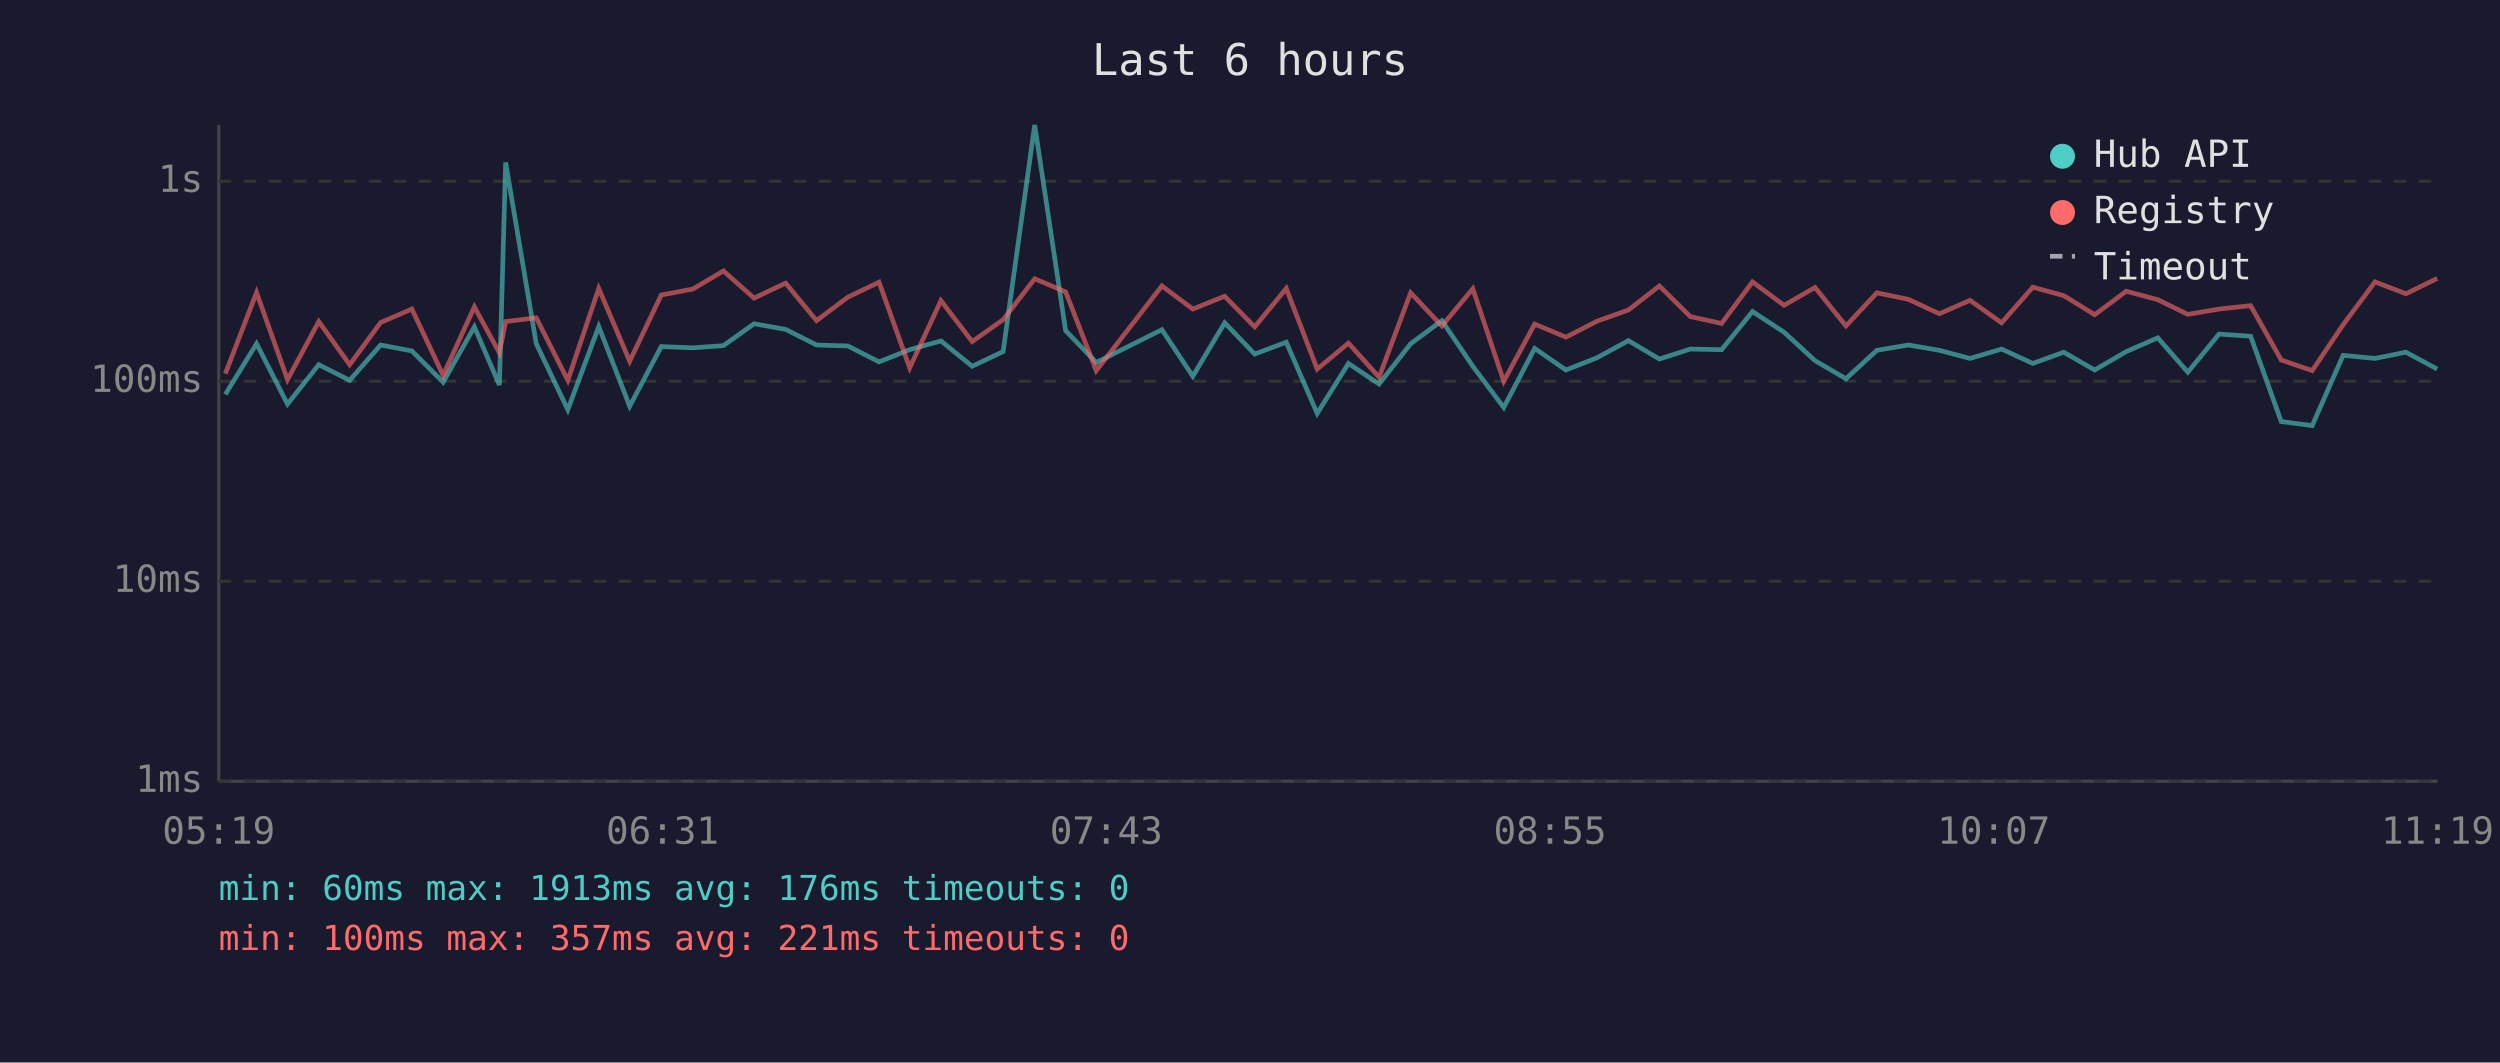
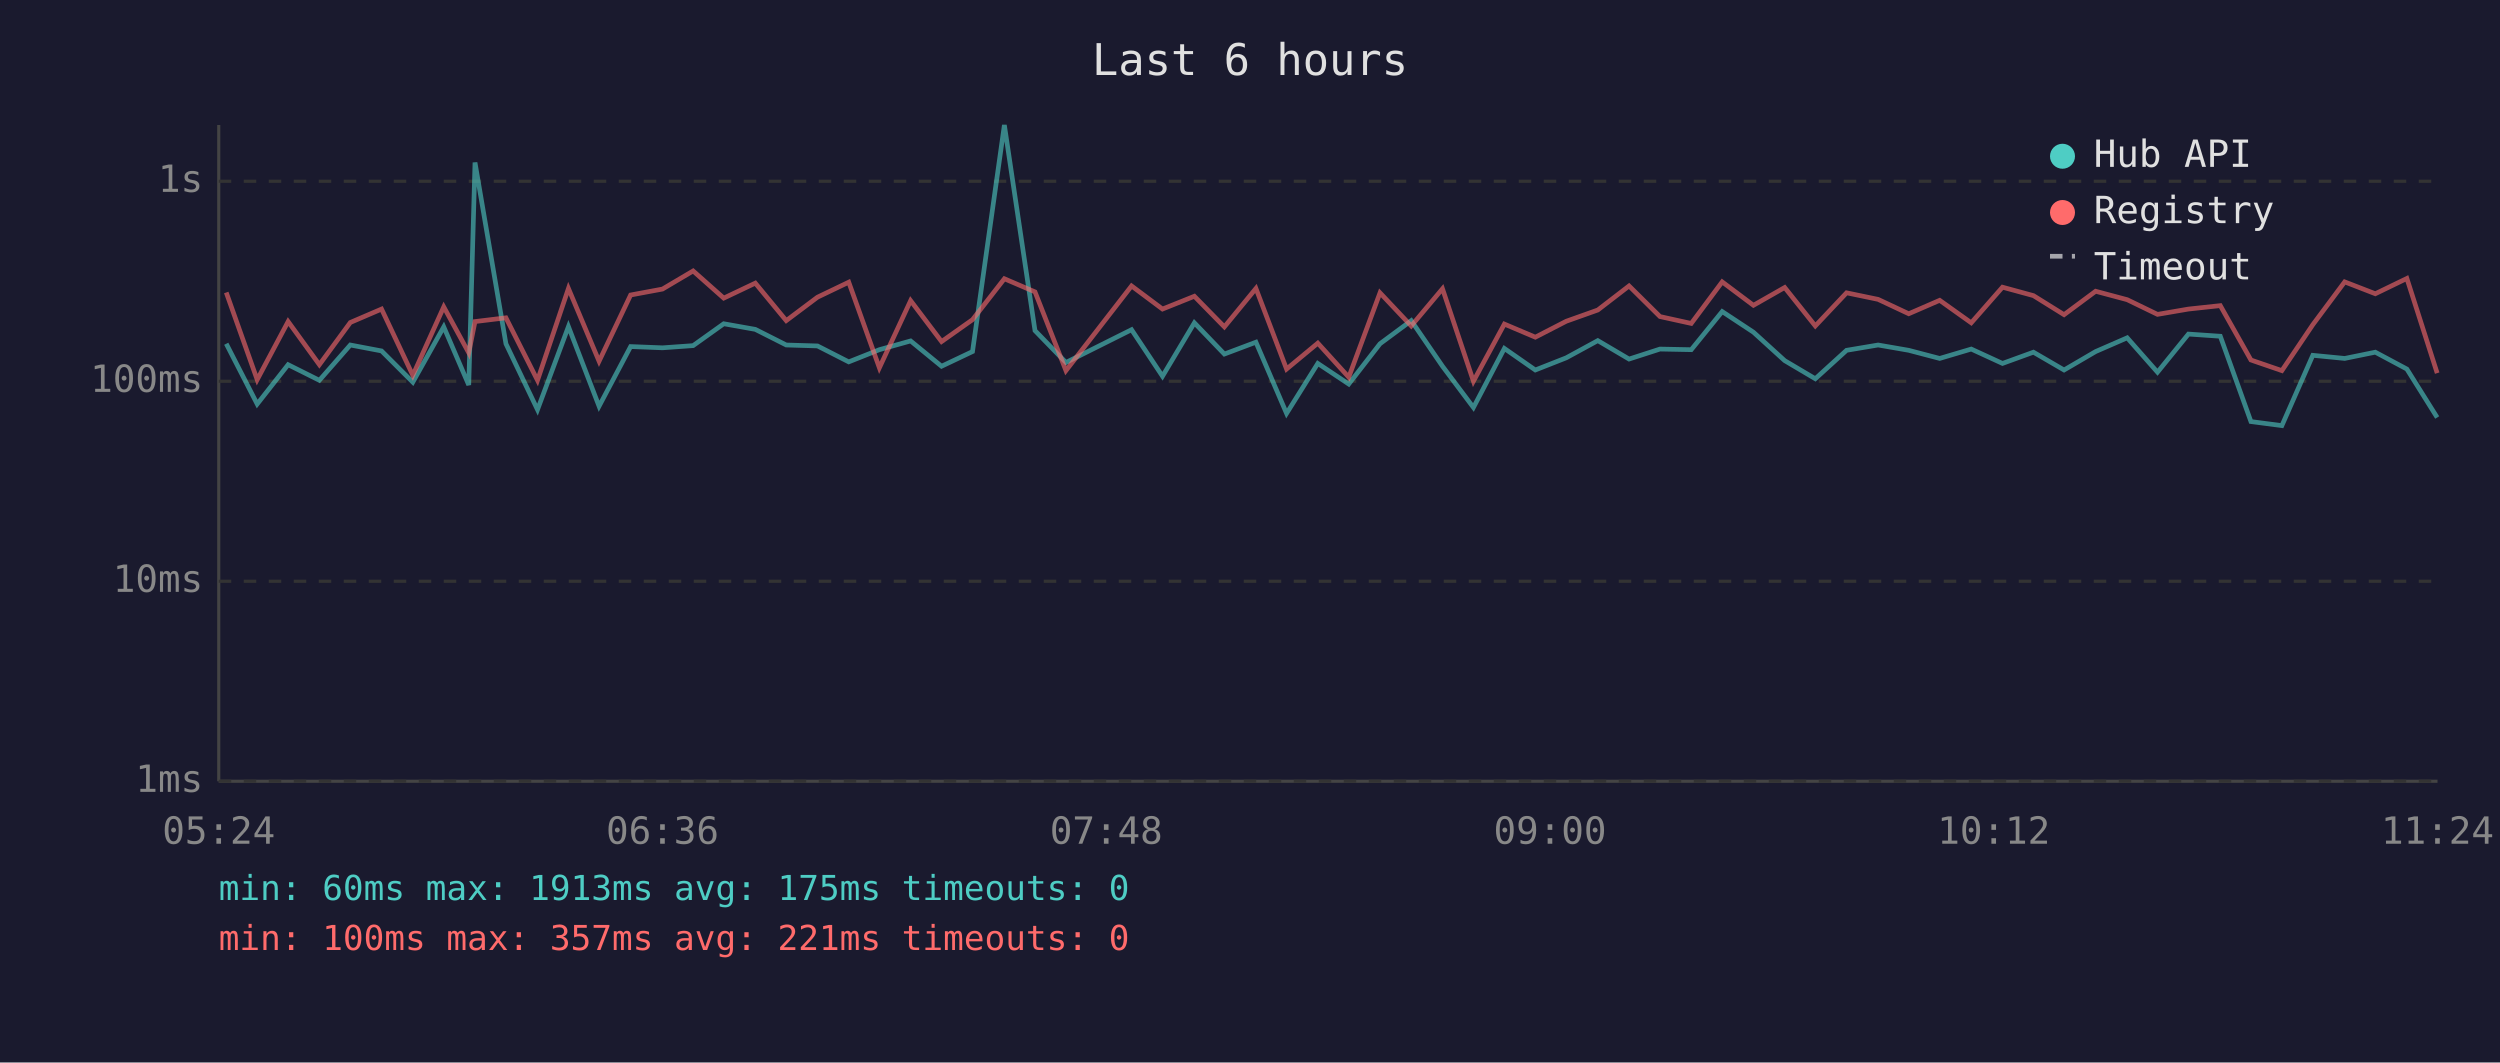
<svg xmlns="http://www.w3.org/2000/svg" viewBox="0 0 800 340" font-family="monospace" font-size="12">
  <rect width="800" height="340" fill="#1a1a2e" />
  <text x="400" y="24" fill="#e0e0e0" font-size="14" text-anchor="middle">Last 6 hours</text>
  <line x1="70" y1="40" x2="70" y2="250" stroke="#444" stroke-width="1" />
  <line x1="70" y1="250" x2="780" y2="250" stroke="#444" stroke-width="1" />
  <line x1="70" y1="250" x2="780" y2="250" stroke="#333" stroke-width="1" stroke-dasharray="4" />
  <text x="65" y="250" fill="#888" text-anchor="end" dominant-baseline="middle">1ms</text>
  <line x1="70" y1="186" x2="780" y2="186" stroke="#333" stroke-width="1" stroke-dasharray="4" />
  <text x="65" y="186" fill="#888" text-anchor="end" dominant-baseline="middle">10ms</text>
  <line x1="70" y1="122" x2="780" y2="122" stroke="#333" stroke-width="1" stroke-dasharray="4" />
  <text x="65" y="122" fill="#888" text-anchor="end" dominant-baseline="middle">100ms</text>
  <line x1="70" y1="58" x2="780" y2="58" stroke="#333" stroke-width="1" stroke-dasharray="4" />
  <text x="65" y="58" fill="#888" text-anchor="end" dominant-baseline="middle">1s</text>
-   <text x="70" y="270" fill="#888" text-anchor="middle">05:19</text>
-   <text x="212" y="270" fill="#888" text-anchor="middle">06:31</text>
-   <text x="354" y="270" fill="#888" text-anchor="middle">07:43</text>
-   <text x="496" y="270" fill="#888" text-anchor="middle">08:55</text>
-   <text x="638" y="270" fill="#888" text-anchor="middle">10:07</text>
-   <text x="780" y="270" fill="#888" text-anchor="middle">11:19</text>
-   <polyline points="72.1,126.2 82.1,110.0 92.0,129.3 102.0,116.7 111.9,121.7 121.8,110.4 131.8,112.3 141.8,122.3 151.8,104.6 159.8,123.2 161.8,52.0 171.6,110.0 181.7,131.1 191.6,104.5 201.5,130.0 211.6,110.9 221.7,111.3 231.5,110.6 241.3,103.6 251.4,105.4 261.3,110.4 271.3,110.7 281.3,115.8 291.1,111.9 301.1,109.1 311.1,117.2 321.0,112.5 331.1,40.0 341.0,105.8 350.8,116.0 371.8,105.5 381.7,120.4 391.9,103.3 401.5,113.3 411.6,109.5 421.5,132.3 431.5,116.3 441.3,122.9 451.4,110.0 461.4,102.6 471.3,117.2 481.2,130.4 491.1,111.5 501.1,118.4 511.0,114.5 521.1,109.0 531.0,114.9 540.9,111.7 550.9,111.9 560.8,99.7 570.9,106.3 580.8,115.4 590.7,121.2 600.6,112.1 610.7,110.4 620.6,112.1 630.4,114.7 640.5,111.7 650.5,116.3 660.4,112.7 670.3,118.4 680.4,112.5 690.5,108.1 700.1,119.1 710.1,106.9 720.2,107.6 730.0,134.9 739.9,136.2 749.8,113.7 760.0,114.7 769.9,112.7 779.9,118.1" fill="none" stroke="#4ecdc4" stroke-width="1.5" opacity="0.6" />
-   <polyline points="72.1,119.6 82.1,93.6 92.0,121.5 102.0,102.9 111.9,116.7 121.8,103.2 131.8,98.9 141.8,120.1 151.8,98.2 159.8,112.9 161.8,102.9 171.6,101.7 181.7,121.7 191.6,92.3 201.5,115.6 211.6,94.4 221.7,92.5 231.5,86.7 241.3,95.4 251.4,90.6 261.3,102.6 271.3,95.1 281.3,90.3 291.1,117.7 301.1,96.2 311.1,109.3 321.0,102.3 331.1,89.2 341.0,93.4 350.8,118.6 371.8,91.5 381.7,98.9 391.9,94.8 401.5,104.6 411.6,92.3 421.5,118.1 431.5,109.8 441.3,120.7 451.4,93.7 461.4,104.3 471.3,92.4 481.2,122.0 491.1,103.7 501.1,107.9 511.0,102.8 521.1,99.2 531.0,91.5 540.9,101.3 550.9,103.5 560.8,90.2 570.9,97.7 580.8,92.0 590.7,104.3 600.6,93.7 610.7,95.8 620.6,100.4 630.4,96.1 640.5,103.3 650.5,91.9 660.4,94.6 670.3,100.7 680.4,93.2 690.5,95.9 700.1,100.6 710.1,98.9 720.2,97.8 730.0,115.2 739.9,118.6 749.8,103.9 760.0,90.2 769.9,94.0 779.9,89.1" fill="none" stroke="#ff6b6b" stroke-width="1.5" opacity="0.6" />
+   <text x="70" y="270" fill="#888" text-anchor="middle">05:24</text>
+   <text x="212" y="270" fill="#888" text-anchor="middle">06:36</text>
+   <text x="354" y="270" fill="#888" text-anchor="middle">07:48</text>
+   <text x="496" y="270" fill="#888" text-anchor="middle">09:00</text>
+   <text x="638" y="270" fill="#888" text-anchor="middle">10:12</text>
+   <text x="780" y="270" fill="#888" text-anchor="middle">11:24</text>
+   <polyline points="72.4,110.0 82.3,129.3 92.2,116.7 102.2,121.7 112.1,110.4 122.1,112.3 132.1,122.3 142.0,104.6 150.0,123.2 152.0,52.0 161.9,110.0 172.0,131.1 181.9,104.5 191.7,130.0 201.8,110.9 212.0,111.3 221.8,110.6 231.6,103.6 241.7,105.4 251.6,110.4 261.6,110.7 271.6,115.8 281.4,111.9 291.4,109.1 301.3,117.2 311.2,112.5 321.4,40.0 331.2,105.8 341.1,116.0 362.1,105.5 372.0,120.4 382.2,103.3 391.8,113.3 401.9,109.5 411.7,132.3 421.7,116.3 431.6,122.9 441.6,110.0 451.6,102.6 461.6,117.2 471.5,130.4 481.4,111.5 491.3,118.4 501.2,114.5 511.3,109.0 521.3,114.9 531.2,111.7 541.2,111.9 551.1,99.7 561.1,106.3 571.1,115.4 580.9,121.2 590.9,112.1 601.0,110.4 610.8,112.1 620.7,114.7 630.8,111.7 640.8,116.3 650.7,112.7 660.5,118.4 670.6,112.5 680.7,108.1 690.4,119.1 700.3,106.9 710.5,107.6 720.3,134.9 730.2,136.2 740.1,113.7 750.3,114.7 760.1,112.7 770.2,118.1 779.9,133.6" fill="none" stroke="#4ecdc4" stroke-width="1.5" opacity="0.6" />
+   <polyline points="72.4,93.6 82.3,121.5 92.2,102.9 102.2,116.7 112.1,103.2 122.1,98.9 132.1,120.1 142.0,98.2 150.0,112.9 152.0,102.9 161.9,101.7 172.0,121.7 181.9,92.3 191.7,115.6 201.8,94.4 212.0,92.5 221.8,86.7 231.6,95.4 241.7,90.6 251.6,102.6 261.6,95.1 271.6,90.3 281.4,117.7 291.4,96.2 301.3,109.3 311.2,102.3 321.4,89.2 331.2,93.4 341.1,118.6 362.1,91.5 372.0,98.9 382.2,94.8 391.8,104.6 401.9,92.3 411.7,118.1 421.7,109.8 431.6,120.7 441.6,93.7 451.6,104.3 461.6,92.4 471.5,122.0 481.4,103.7 491.3,107.9 501.2,102.8 511.3,99.2 521.3,91.5 531.2,101.3 541.2,103.5 551.1,90.2 561.1,97.7 571.1,92.0 580.9,104.3 590.9,93.7 601.0,95.8 610.8,100.4 620.7,96.1 630.8,103.3 640.8,91.9 650.7,94.6 660.5,100.7 670.6,93.2 680.7,95.9 690.4,100.6 700.3,98.9 710.5,97.8 720.3,115.2 730.2,118.6 740.1,103.9 750.3,90.2 760.1,94.0 770.2,89.1 779.9,119.4" fill="none" stroke="#ff6b6b" stroke-width="1.5" opacity="0.6" />
  <circle cx="660" cy="50" r="4" fill="#4ecdc4" />
  <text x="670" y="50" fill="#e0e0e0" dominant-baseline="middle">Hub API</text>
  <circle cx="660" cy="68" r="4" fill="#ff6b6b" />
  <text x="670" y="68" fill="#e0e0e0" dominant-baseline="middle">Registry</text>
  <line x1="656" y1="82" x2="664" y2="82" stroke="#e0e0e0" stroke-width="1.5" stroke-dasharray="4,3" opacity="0.7" />
  <text x="670" y="86" fill="#e0e0e0" dominant-baseline="middle">Timeout</text>
-   <text x="70" y="288" fill="#4ecdc4" font-size="11">min: 60ms  max: 1913ms  avg: 176ms  timeouts: 0</text>
+   <text x="70" y="288" fill="#4ecdc4" font-size="11">min: 60ms  max: 1913ms  avg: 175ms  timeouts: 0</text>
  <text x="70" y="304" fill="#ff6b6b" font-size="11">min: 100ms  max: 357ms  avg: 221ms  timeouts: 0</text>
</svg>
